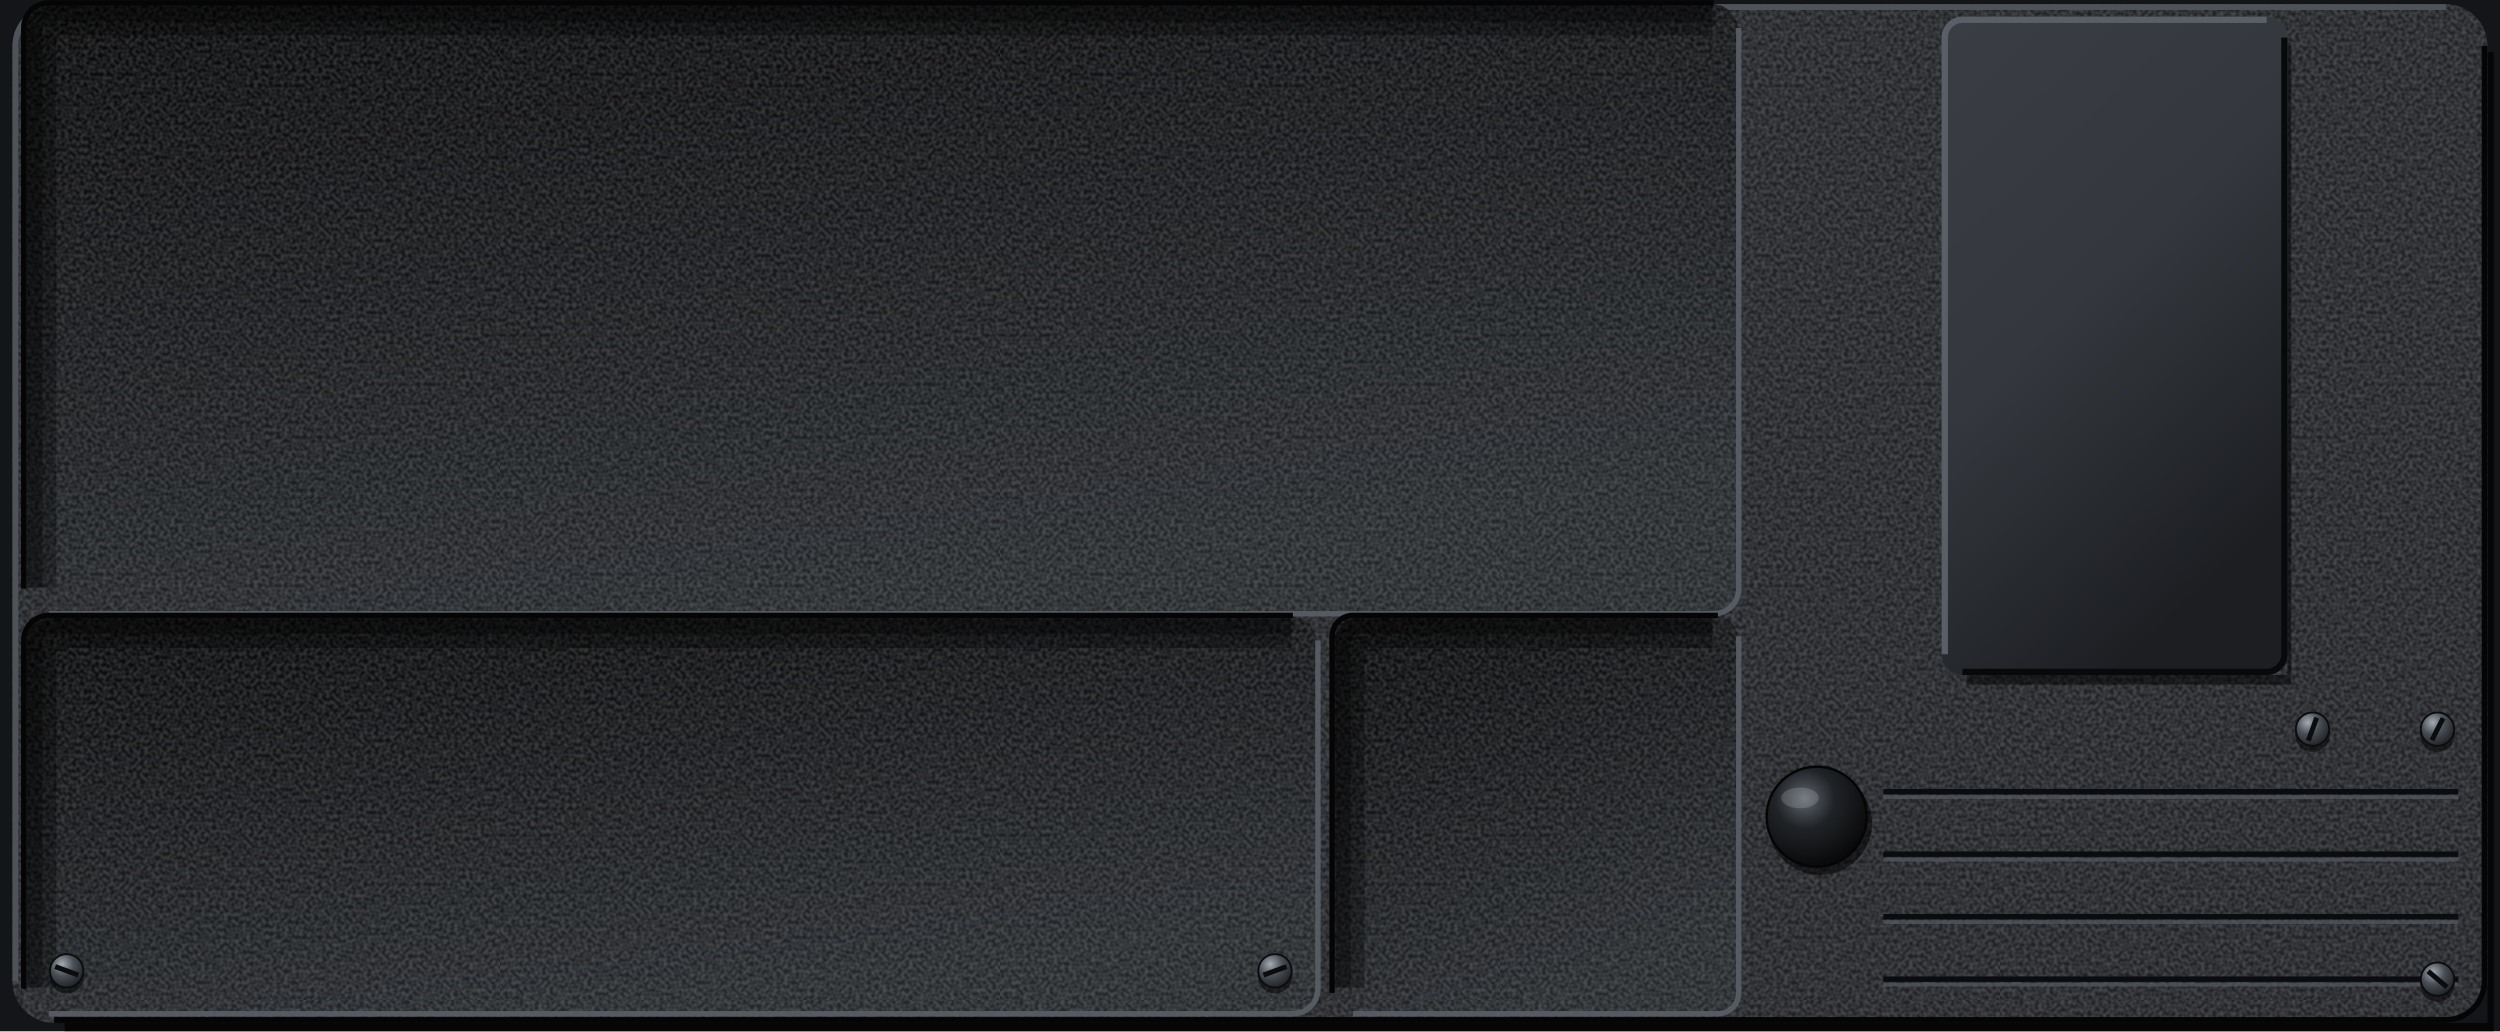
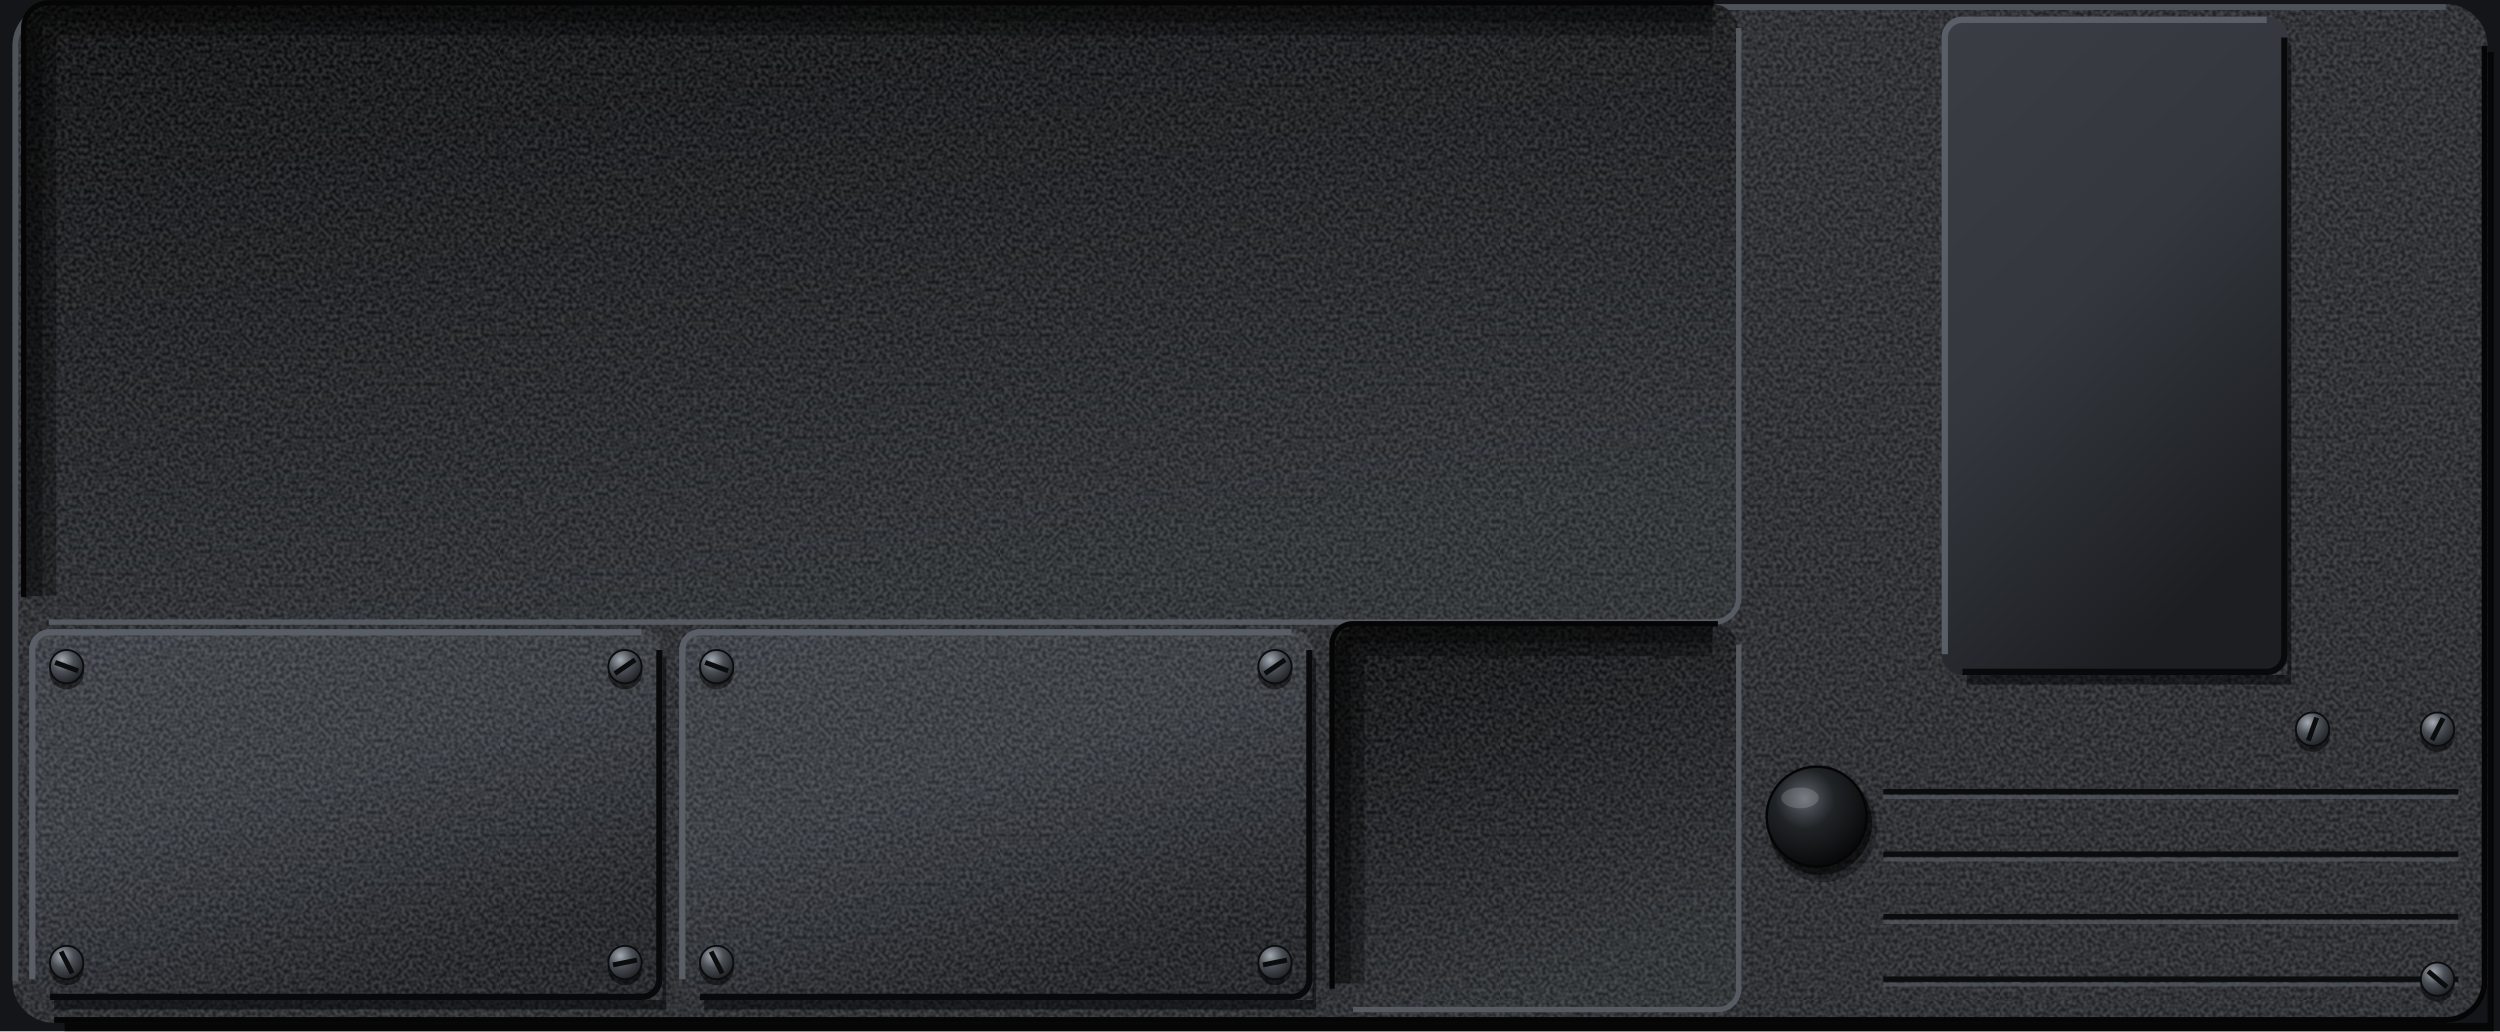
<svg xmlns="http://www.w3.org/2000/svg" viewBox="0 0 1200 495" preserveAspectRatio="xMidYMid slice">
  <defs>
    <filter id="nz" x="0" y="0" width="240" height="240" filterUnits="userSpaceOnUse" color-interpolation-filters="sRGB">
      <feTurbulence type="fractalNoise" baseFrequency="0.55" numOctaves="1" seed="7" stitchTiles="stitch" />
      <feColorMatrix values="2.2 0 0 0 -0.6 2.2 0 0 0 -0.6 2.2 0 0 0 -0.6 0 0 0 0 0.14" />
    </filter>
    <pattern id="gr" width="240" height="240" patternUnits="userSpaceOnUse">
      <rect width="240" height="240" filter="url(#nz)" />
    </pattern>
    <pattern id="gp" width="240" height="240" patternUnits="userSpaceOnUse">
      <rect width="240" height="240" fill="#26282C" />
      <rect width="240" height="240" fill="url(#gr)" />
    </pattern>
    <pattern id="fb" width="240" height="240" patternUnits="userSpaceOnUse">
      <rect width="240" height="240" fill="#1E2023" />
      <rect width="240" height="240" fill="url(#gr)" />
    </pattern>
    <linearGradient id="ps" x1="0" y1="0" x2=".5" y2="1">
      <stop offset="0" stop-color="#5E646C" />
      <stop offset=".12" stop-color="#2E3136" />
      <stop offset=".7" stop-color="#202326" />
      <stop offset="1" stop-color="#08090A" />
    </linearGradient>
    <linearGradient id="an" x1="0" y1="0" x2=".5" y2="1">
      <stop offset="0" stop-color="#3A3E44" />
      <stop offset=".5" stop-color="#34383E" />
      <stop offset="1" stop-color="#1C1E22" />
    </linearGradient>
    <linearGradient id="rf" x1="0" y1="0" x2=".4" y2="1">
      <stop offset="0" stop-color="#08090A" />
      <stop offset=".5" stop-color="#191B1E" />
      <stop offset="1" stop-color="#2A2D31" />
    </linearGradient>
    <linearGradient id="sb" x1="0" y1="0" x2="1" y2="0">
      <stop offset="0" stop-color="#0E0F11" />
      <stop offset=".55" stop-color="#25282C" />
      <stop offset=".85" stop-color="#34383E" />
      <stop offset="1" stop-color="#1A1C1F" />
    </linearGradient>
    <linearGradient id="sc" x1="1" y1="0" x2="0" y2="0">
      <stop offset="0" stop-color="#0E0F11" />
      <stop offset=".55" stop-color="#202326" />
      <stop offset=".85" stop-color="#2C2F34" />
      <stop offset="1" stop-color="#16181B" />
    </linearGradient>
    <radialGradient id="sh" cx=".36" cy=".3" r=".78">
      <stop offset="0" stop-color="#A4AAB2" />
      <stop offset=".45" stop-color="#4A4F56" />
      <stop offset="1" stop-color="#1A1C1F" />
    </radialGradient>
    <radialGradient id="kb" cx=".38" cy=".32" r=".75">
      <stop offset="0" stop-color="#5E646C" />
      <stop offset=".4" stop-color="#202326" />
      <stop offset="1" stop-color="#050506" />
    </radialGradient>
  </defs>
  <rect x="0" y="0" width="1200" height="495" fill="#141518" />
  <path d="M1194 25h3V498H31v-7H1194z" fill="#000000" fill-opacity="0.7" />
  <rect x="6" y="2" width="1188" height="489" rx="20" fill="url(#gp)" />
  <path d="M7.4 471V22A18.6 18.6 0 0 1 26 3.4H1174" fill="none" stroke="#4E535A" stroke-width="2.8" />
  <path d="M1192.6 22V471A18.6 18.6 0 0 1 1174 489.6H26" fill="none" stroke="#050506" stroke-width="2.8" />
  <path d="M904 380H1180" stroke="#0B0C0E" stroke-width="2.6" />
  <path d="M904 382.6H1180" stroke="#555A61" stroke-opacity="0.7" stroke-width="1.8" />
  <path d="M904 410H1180" stroke="#0B0C0E" stroke-width="2.6" />
  <path d="M904 412.6H1180" stroke="#555A61" stroke-opacity="0.7" stroke-width="1.8" />
  <path d="M904 440H1180" stroke="#0B0C0E" stroke-width="2.6" />
  <path d="M904 442.6H1180" stroke="#555A61" stroke-opacity="0.7" stroke-width="1.8" />
  <path d="M904 470H1180" stroke="#0B0C0E" stroke-width="2.6" />
  <path d="M904 472.6H1180" stroke="#555A61" stroke-opacity="0.7" stroke-width="1.8" />
-   <rect x="12" y="2" width="822" height="292" rx="12" fill="url(#rf)" />
-   <rect x="12" y="2" width="822" height="292" rx="12" fill="url(#gr)" />
-   <path d="M20 282V14A4 4 0 0 1 24 10H822" fill="none" stroke="#000000" stroke-opacity="0.3" stroke-width="14" />
-   <path d="M16.4 282V14A7.6 7.6 0 0 1 24 6.4H822" fill="none" stroke="#000000" stroke-opacity="0.3" stroke-width="8" />
-   <path d="M834.6 13.4V282.6A12 12 0 0 1 822.6 294.6H23.4" fill="none" stroke="#5A6068" stroke-opacity="0.9" stroke-width="2.6" />
-   <path d="M11.4 282.6V13.4A12 12 0 0 1 23.4 1.4H822.6" fill="none" stroke="#050506" stroke-width="2.6" />
-   <rect x="640" y="296" width="194" height="190" rx="10" fill="url(#rf)" />
-   <rect x="640" y="296" width="194" height="190" rx="10" fill="url(#gr)" />
-   <path d="M648 474V308A4 4 0 0 1 652 304H822" fill="none" stroke="#000000" stroke-opacity="0.3" stroke-width="14" />
-   <path d="M644.4 474V308A7.6 7.6 0 0 1 652 300.4H822" fill="none" stroke="#000000" stroke-opacity="0.3" stroke-width="8" />
-   <path d="M834.6 305.4V476.6A10 10 0 0 1 824.6 486.6H649.4" fill="none" stroke="#5A6068" stroke-opacity="0.9" stroke-width="2.6" />
-   <path d="M639.4 476.6V305.4A10 10 0 0 1 649.4 295.4H824.6" fill="none" stroke="#050506" stroke-width="2.6" />
-   <rect x="12" y="296" width="620" height="190" rx="12" fill="url(#rf)" />
-   <rect x="12" y="296" width="620" height="190" rx="12" fill="url(#gr)" />
-   <path d="M20 474V308A4 4 0 0 1 24 304H620" fill="none" stroke="#000000" stroke-opacity="0.3" stroke-width="14" />
-   <path d="M16.4 474V308A7.6 7.6 0 0 1 24 300.4H620" fill="none" stroke="#000000" stroke-opacity="0.3" stroke-width="8" />
-   <path d="M632.6 307.4V474.6A12 12 0 0 1 620.6 486.6H23.4" fill="none" stroke="#5A6068" stroke-opacity="0.9" stroke-width="2.6" />
-   <path d="M11.4 474.6V307.4A12 12 0 0 1 23.4 295.4H620.6" fill="none" stroke="#050506" stroke-width="2.6" />
+   <rect x="12" y="2" width="822" height="296" rx="12" fill="url(#rf)" />
+   <rect x="12" y="2" width="822" height="296" rx="12" fill="url(#gr)" />
+   <path d="M20 286V14A4 4 0 0 1 24 10H822" fill="none" stroke="#000000" stroke-opacity="0.3" stroke-width="14" />
+   <path d="M16.4 286V14A7.6 7.6 0 0 1 24 6.4H822" fill="none" stroke="#000000" stroke-opacity="0.3" stroke-width="8" />
+   <path d="M834.6 13.4V286.6A12 12 0 0 1 822.6 298.6H23.4" fill="none" stroke="#5A6068" stroke-opacity="0.9" stroke-width="2.6" />
+   <path d="M11.4 286.6V13.4A12 12 0 0 1 23.4 1.4H822.6" fill="none" stroke="#050506" stroke-width="2.6" />
+   <rect x="640" y="300" width="194" height="184" rx="10" fill="url(#rf)" />
+   <rect x="640" y="300" width="194" height="184" rx="10" fill="url(#gr)" />
+   <path d="M648 472V312A4 4 0 0 1 652 308H822" fill="none" stroke="#000000" stroke-opacity="0.3" stroke-width="14" />
+   <path d="M644.4 472V312A7.6 7.6 0 0 1 652 304.4H822" fill="none" stroke="#000000" stroke-opacity="0.3" stroke-width="8" />
+   <path d="M834.6 309.4V474.6A10 10 0 0 1 824.6 484.6H649.4" fill="none" stroke="#5A6068" stroke-opacity="0.9" stroke-width="2.6" />
+   <path d="M639.4 474.6V309.4A10 10 0 0 1 649.4 299.4H824.6" fill="none" stroke="#050506" stroke-width="2.6" />
+   <path d="M318 316h1.8V484.6H26v-4.6H318z" fill="#000000" fill-opacity="0.5" />
+   <rect x="14" y="302" width="304" height="178" rx="10" fill="url(#an)" />
+   <rect x="14" y="302" width="304" height="178" rx="10" fill="url(#gr)" />
+   <path d="M15.5 470V312A8.5 8.5 0 0 1 24 303.5H308" fill="none" stroke="#5A5F67" stroke-width="3" />
+   <path d="M316.5 312V470A8.5 8.5 0 0 1 308 478.5H24" fill="none" stroke="#08090A" stroke-width="3" />
+   <circle cx="32" cy="322.6" r="8.3" fill="#000000" fill-opacity="0.5" />
+   <circle cx="32" cy="320" r="8" fill="url(#sh)" stroke="#0B0C0E" stroke-width="0.9" />
+   <path d="M26.46 317.98L37.54 322.02" stroke="#0B0C0E" stroke-width="2.4" />
+   <circle cx="300" cy="322.6" r="8.3" fill="#000000" fill-opacity="0.5" />
+   <circle cx="300" cy="320" r="8" fill="url(#sh)" stroke="#0B0C0E" stroke-width="0.9" />
+   <path d="M295.13 323.33L304.87 316.67" stroke="#0B0C0E" stroke-width="2.4" />
+   <circle cx="32" cy="464.6" r="8.3" fill="#000000" fill-opacity="0.5" />
+   <circle cx="32" cy="462" r="8" fill="url(#sh)" stroke="#0B0C0E" stroke-width="0.9" />
+   <path d="M29.32 456.74L34.68 467.26" stroke="#0B0C0E" stroke-width="2.4" />
+   <circle cx="300" cy="464.6" r="8.3" fill="#000000" fill-opacity="0.5" />
+   <circle cx="300" cy="462" r="8" fill="url(#sh)" stroke="#0B0C0E" stroke-width="0.9" />
+   <path d="M294.22 463.17L305.78 460.83" stroke="#0B0C0E" stroke-width="2.4" />
+   <path d="M630 316h1.8V484.6H338v-4.6H630z" fill="#000000" fill-opacity="0.5" />
+   <rect x="326" y="302" width="304" height="178" rx="10" fill="url(#an)" />
+   <rect x="326" y="302" width="304" height="178" rx="10" fill="url(#gr)" />
+   <path d="M327.5 470V312A8.5 8.5 0 0 1 336 303.5H620" fill="none" stroke="#5A5F67" stroke-width="3" />
+   <path d="M628.5 312V470A8.5 8.5 0 0 1 620 478.5H336" fill="none" stroke="#08090A" stroke-width="3" />
+   <circle cx="344" cy="322.6" r="8.3" fill="#000000" fill-opacity="0.5" />
+   <circle cx="344" cy="320" r="8" fill="url(#sh)" stroke="#0B0C0E" stroke-width="0.9" />
+   <path d="M338.46 317.98L349.54 322.02" stroke="#0B0C0E" stroke-width="2.4" />
+   <circle cx="612" cy="322.6" r="8.3" fill="#000000" fill-opacity="0.5" />
+   <circle cx="612" cy="320" r="8" fill="url(#sh)" stroke="#0B0C0E" stroke-width="0.9" />
+   <path d="M607.13 323.33L616.87 316.67" stroke="#0B0C0E" stroke-width="2.4" />
+   <circle cx="344" cy="464.6" r="8.3" fill="#000000" fill-opacity="0.5" />
+   <circle cx="344" cy="462" r="8" fill="url(#sh)" stroke="#0B0C0E" stroke-width="0.9" />
+   <path d="M341.32 456.74L346.68 467.26" stroke="#0B0C0E" stroke-width="2.4" />
+   <circle cx="612" cy="464.6" r="8.3" fill="#000000" fill-opacity="0.5" />
+   <circle cx="612" cy="462" r="8" fill="url(#sh)" stroke="#0B0C0E" stroke-width="0.9" />
+   <path d="M606.22 463.17L617.78 460.83" stroke="#0B0C0E" stroke-width="2.4" />
  <rect x="865" y="370" width="14" height="46" rx="7" fill="#050506" />
  <rect x="867" y="372" width="10" height="42" rx="5" fill="#000000" />
+   <circle cx="875" cy="397.5" r="26" fill="#000000" fill-opacity="0.3" />
  <circle cx="873.6" cy="395" r="25" fill="#000000" fill-opacity="0.55" />
  <circle data-knob="" cx="872" cy="392" r="24" fill="url(#kb)" stroke="#050506" stroke-width="1.2" />
  <ellipse cx="864" cy="383" rx="9" ry="5" fill="#FFFFFF" fill-opacity="0.16" />
  <path d="M1098 22h1.8V328.6H944v-4.6H1098z" fill="#000000" fill-opacity="0.5" />
  <rect x="932" y="8" width="166" height="316" rx="10" fill="url(#an)" />
  <path d="M933.5 314V18A8.5 8.5 0 0 1 942 9.5H1088" fill="none" stroke="#5A5F67" stroke-width="3" />
  <path d="M1096.5 18V314A8.5 8.5 0 0 1 1088 322.5H942" fill="none" stroke="#08090A" stroke-width="3" />
-   <circle cx="32" cy="468.6" r="8.3" fill="#000000" fill-opacity="0.5" />
-   <circle cx="32" cy="466" r="8" fill="url(#sh)" stroke="#0B0C0E" stroke-width="0.9" />
-   <path d="M26.46 463.98L37.54 468.02" stroke="#0B0C0E" stroke-width="2.4" />
-   <circle cx="612" cy="468.6" r="8.3" fill="#000000" fill-opacity="0.5" />
-   <circle cx="612" cy="466" r="8" fill="url(#sh)" stroke="#0B0C0E" stroke-width="0.9" />
-   <path d="M606.46 468.02L617.54 463.98" stroke="#0B0C0E" stroke-width="2.4" />
  <circle cx="1110" cy="352.6" r="8.3" fill="#000000" fill-opacity="0.5" />
  <circle cx="1110" cy="350" r="8" fill="url(#sh)" stroke="#0B0C0E" stroke-width="0.9" />
  <path d="M1112.02 344.46L1107.98 355.54" stroke="#0B0C0E" stroke-width="2.4" />
  <circle cx="1170" cy="352.6" r="8.3" fill="#000000" fill-opacity="0.5" />
  <circle cx="1170" cy="350" r="8" fill="url(#sh)" stroke="#0B0C0E" stroke-width="0.9" />
  <path d="M1167.32 355.26L1172.68 344.74" stroke="#0B0C0E" stroke-width="2.4" />
  <circle cx="1170" cy="472.6" r="8.3" fill="#000000" fill-opacity="0.5" />
  <circle cx="1170" cy="470" r="8" fill="url(#sh)" stroke="#0B0C0E" stroke-width="0.9" />
  <path d="M1165.49 466.2L1174.51 473.8" stroke="#0B0C0E" stroke-width="2.4" />
</svg>
